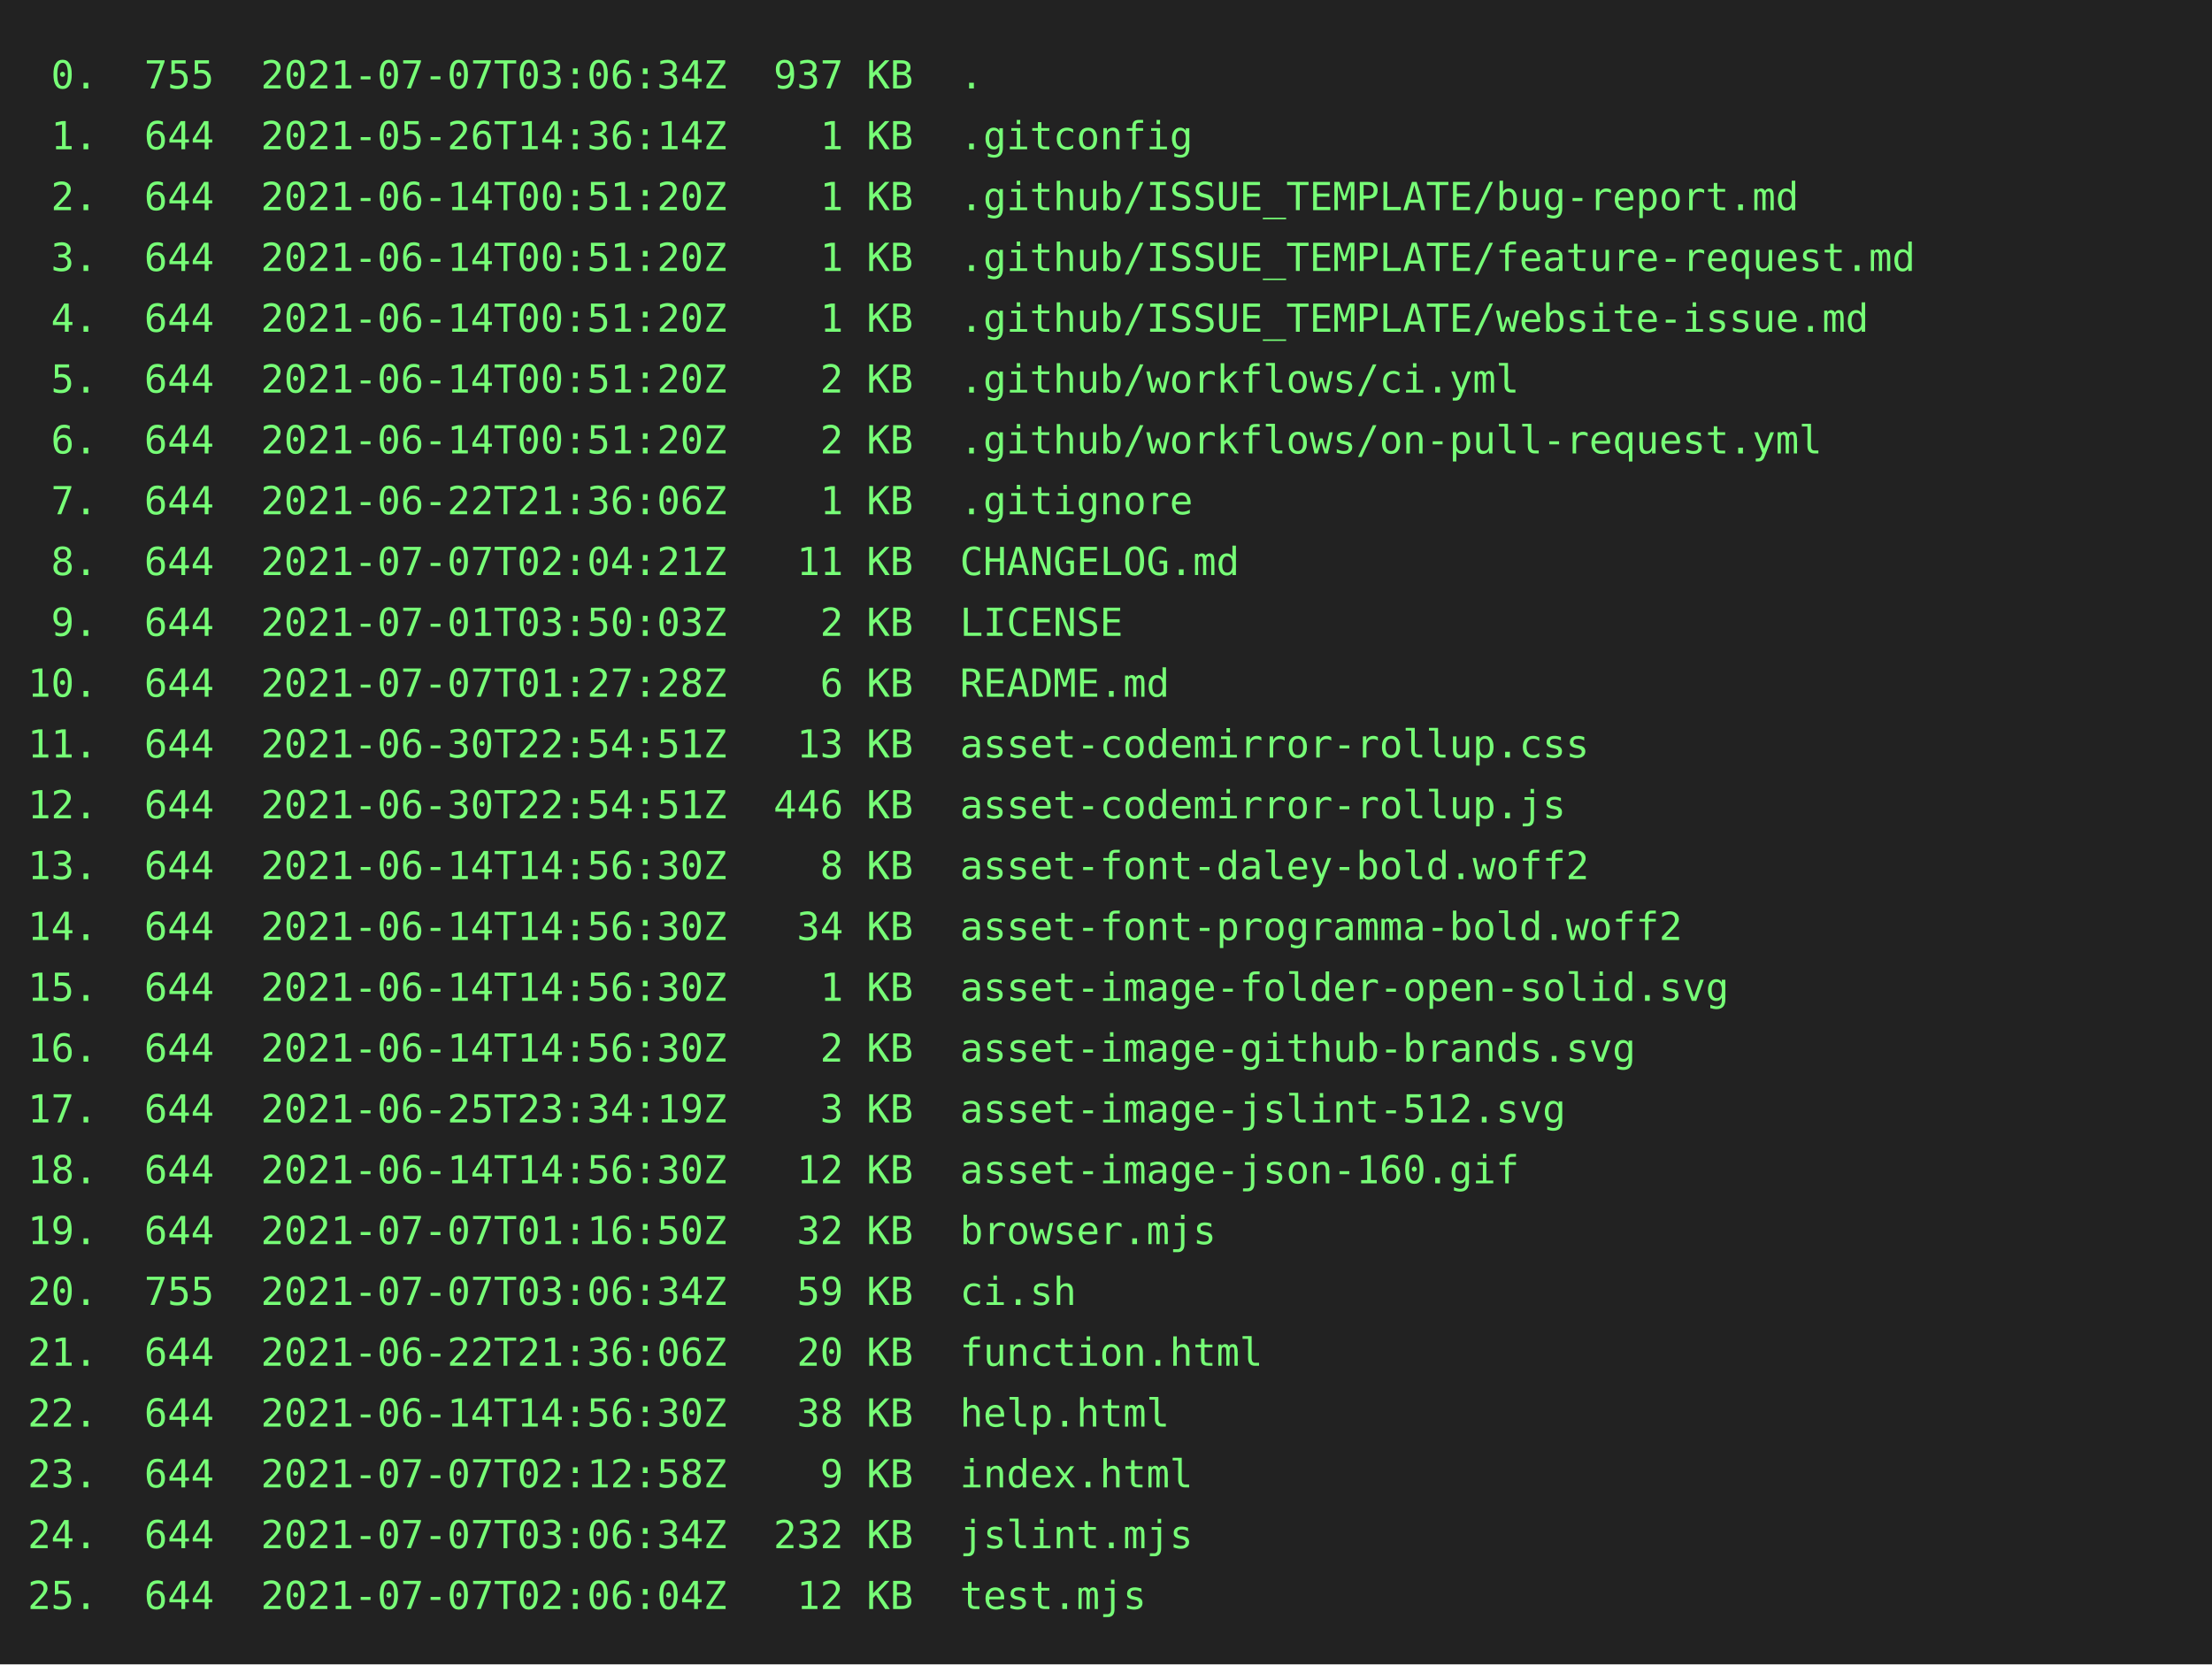
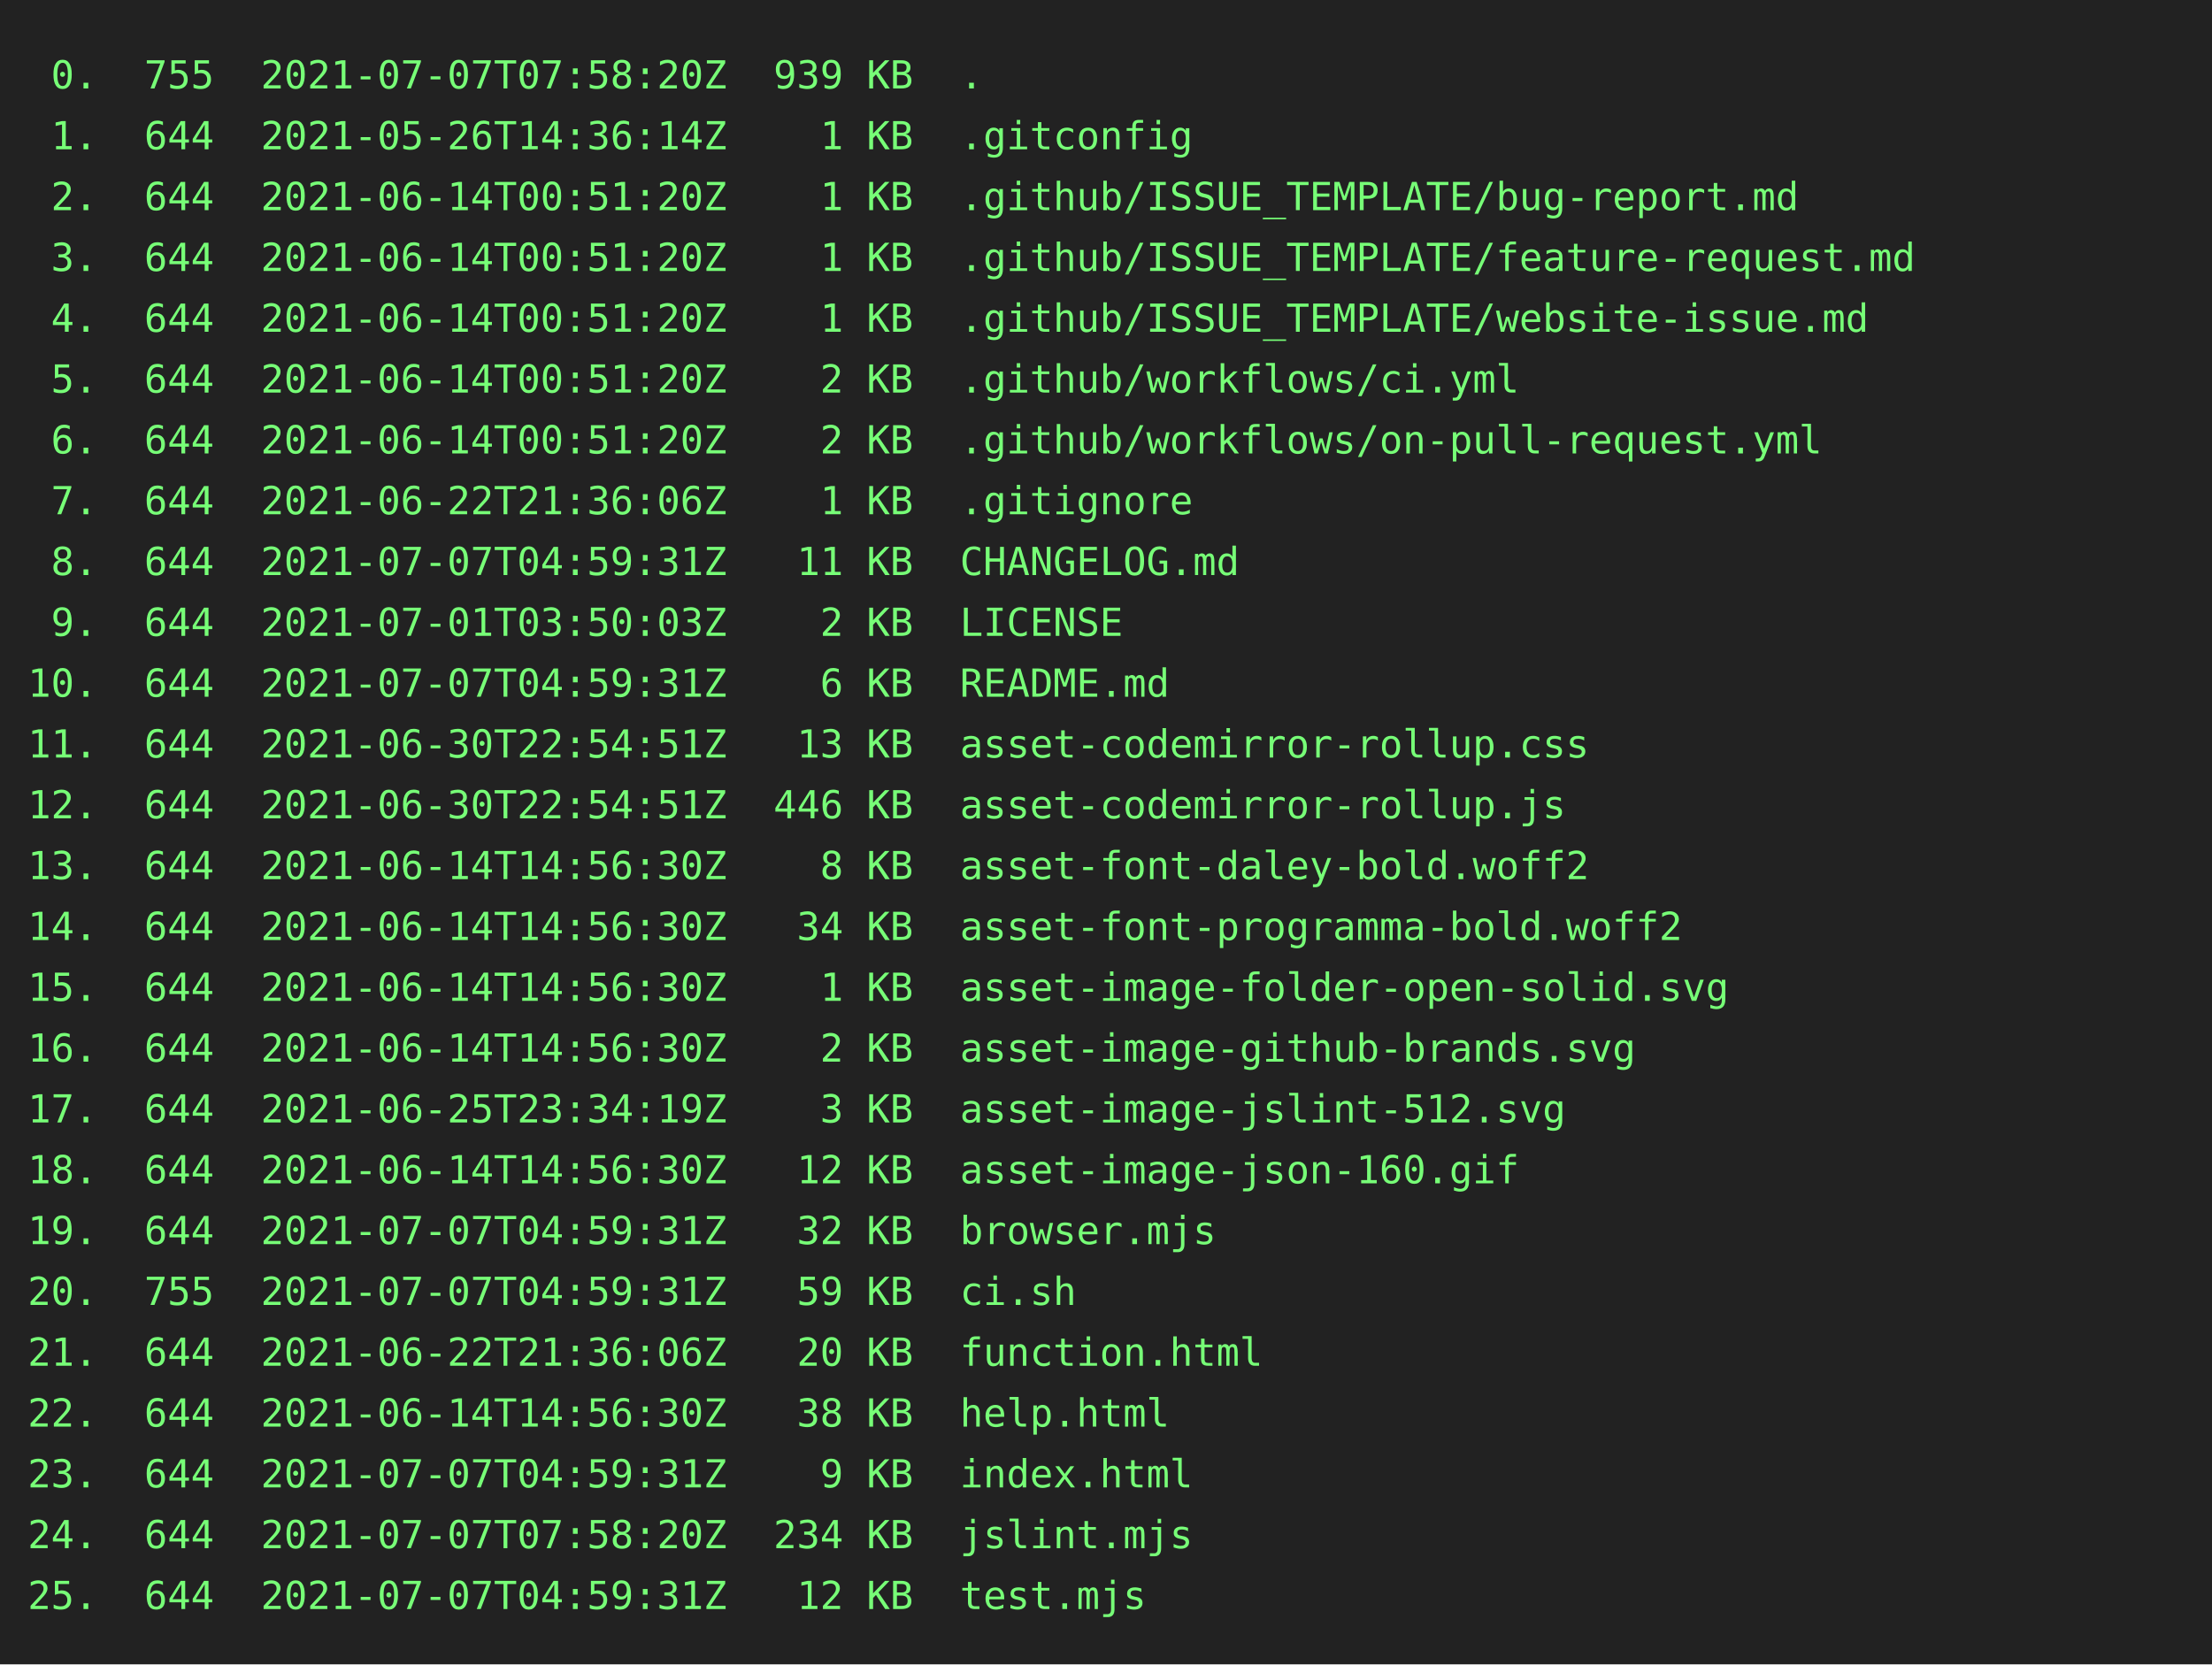
<svg xmlns="http://www.w3.org/2000/svg" height="602" width="800">
  <rect height="602" fill="#222" width="800" />
  <text fill="#7f7" font-family="consolas, menlo, monospace" font-size="14" xml:space="preserve">
-     <tspan lengthAdjust="spacingAndGlyphs" textLength="768" x="10" y="32"> 0.  755  2021-07-07T03:06:34Z  937 KB  .                                                        </tspan>
+     <tspan lengthAdjust="spacingAndGlyphs" textLength="768" x="10" y="32"> 0.  755  2021-07-07T07:58:20Z  939 KB  .                                                        </tspan>
    <tspan lengthAdjust="spacingAndGlyphs" textLength="768" x="10" y="54"> 1.  644  2021-05-26T14:36:14Z    1 KB  .gitconfig                                               </tspan>
    <tspan lengthAdjust="spacingAndGlyphs" textLength="768" x="10" y="76"> 2.  644  2021-06-14T00:51:20Z    1 KB  .github/ISSUE_TEMPLATE/bug-report.md                     </tspan>
    <tspan lengthAdjust="spacingAndGlyphs" textLength="768" x="10" y="98"> 3.  644  2021-06-14T00:51:20Z    1 KB  .github/ISSUE_TEMPLATE/feature-request.md                </tspan>
    <tspan lengthAdjust="spacingAndGlyphs" textLength="768" x="10" y="120"> 4.  644  2021-06-14T00:51:20Z    1 KB  .github/ISSUE_TEMPLATE/website-issue.md                  </tspan>
    <tspan lengthAdjust="spacingAndGlyphs" textLength="768" x="10" y="142"> 5.  644  2021-06-14T00:51:20Z    2 KB  .github/workflows/ci.yml                                 </tspan>
    <tspan lengthAdjust="spacingAndGlyphs" textLength="768" x="10" y="164"> 6.  644  2021-06-14T00:51:20Z    2 KB  .github/workflows/on-pull-request.yml                    </tspan>
    <tspan lengthAdjust="spacingAndGlyphs" textLength="768" x="10" y="186"> 7.  644  2021-06-22T21:36:06Z    1 KB  .gitignore                                               </tspan>
-     <tspan lengthAdjust="spacingAndGlyphs" textLength="768" x="10" y="208"> 8.  644  2021-07-07T02:04:21Z   11 KB  CHANGELOG.md                                             </tspan>
+     <tspan lengthAdjust="spacingAndGlyphs" textLength="768" x="10" y="208"> 8.  644  2021-07-07T04:59:31Z   11 KB  CHANGELOG.md                                             </tspan>
    <tspan lengthAdjust="spacingAndGlyphs" textLength="768" x="10" y="230"> 9.  644  2021-07-01T03:50:03Z    2 KB  LICENSE                                                  </tspan>
-     <tspan lengthAdjust="spacingAndGlyphs" textLength="768" x="10" y="252">10.  644  2021-07-07T01:27:28Z    6 KB  README.md                                                </tspan>
+     <tspan lengthAdjust="spacingAndGlyphs" textLength="768" x="10" y="252">10.  644  2021-07-07T04:59:31Z    6 KB  README.md                                                </tspan>
    <tspan lengthAdjust="spacingAndGlyphs" textLength="768" x="10" y="274">11.  644  2021-06-30T22:54:51Z   13 KB  asset-codemirror-rollup.css                              </tspan>
    <tspan lengthAdjust="spacingAndGlyphs" textLength="768" x="10" y="296">12.  644  2021-06-30T22:54:51Z  446 KB  asset-codemirror-rollup.js                               </tspan>
    <tspan lengthAdjust="spacingAndGlyphs" textLength="768" x="10" y="318">13.  644  2021-06-14T14:56:30Z    8 KB  asset-font-daley-bold.woff2                              </tspan>
    <tspan lengthAdjust="spacingAndGlyphs" textLength="768" x="10" y="340">14.  644  2021-06-14T14:56:30Z   34 KB  asset-font-programma-bold.woff2                          </tspan>
    <tspan lengthAdjust="spacingAndGlyphs" textLength="768" x="10" y="362">15.  644  2021-06-14T14:56:30Z    1 KB  asset-image-folder-open-solid.svg                        </tspan>
    <tspan lengthAdjust="spacingAndGlyphs" textLength="768" x="10" y="384">16.  644  2021-06-14T14:56:30Z    2 KB  asset-image-github-brands.svg                            </tspan>
    <tspan lengthAdjust="spacingAndGlyphs" textLength="768" x="10" y="406">17.  644  2021-06-25T23:34:19Z    3 KB  asset-image-jslint-512.svg                               </tspan>
    <tspan lengthAdjust="spacingAndGlyphs" textLength="768" x="10" y="428">18.  644  2021-06-14T14:56:30Z   12 KB  asset-image-json-160.gif                                 </tspan>
-     <tspan lengthAdjust="spacingAndGlyphs" textLength="768" x="10" y="450">19.  644  2021-07-07T01:16:50Z   32 KB  browser.mjs                                              </tspan>
-     <tspan lengthAdjust="spacingAndGlyphs" textLength="768" x="10" y="472">20.  755  2021-07-07T03:06:34Z   59 KB  ci.sh                                                    </tspan>
+     <tspan lengthAdjust="spacingAndGlyphs" textLength="768" x="10" y="450">19.  644  2021-07-07T04:59:31Z   32 KB  browser.mjs                                              </tspan>
+     <tspan lengthAdjust="spacingAndGlyphs" textLength="768" x="10" y="472">20.  755  2021-07-07T04:59:31Z   59 KB  ci.sh                                                    </tspan>
    <tspan lengthAdjust="spacingAndGlyphs" textLength="768" x="10" y="494">21.  644  2021-06-22T21:36:06Z   20 KB  function.html                                            </tspan>
    <tspan lengthAdjust="spacingAndGlyphs" textLength="768" x="10" y="516">22.  644  2021-06-14T14:56:30Z   38 KB  help.html                                                </tspan>
-     <tspan lengthAdjust="spacingAndGlyphs" textLength="768" x="10" y="538">23.  644  2021-07-07T02:12:58Z    9 KB  index.html                                               </tspan>
-     <tspan lengthAdjust="spacingAndGlyphs" textLength="768" x="10" y="560">24.  644  2021-07-07T03:06:34Z  232 KB  jslint.mjs                                               </tspan>
-     <tspan lengthAdjust="spacingAndGlyphs" textLength="768" x="10" y="582">25.  644  2021-07-07T02:06:04Z   12 KB  test.mjs                                                 </tspan>
+     <tspan lengthAdjust="spacingAndGlyphs" textLength="768" x="10" y="538">23.  644  2021-07-07T04:59:31Z    9 KB  index.html                                               </tspan>
+     <tspan lengthAdjust="spacingAndGlyphs" textLength="768" x="10" y="560">24.  644  2021-07-07T07:58:20Z  234 KB  jslint.mjs                                               </tspan>
+     <tspan lengthAdjust="spacingAndGlyphs" textLength="768" x="10" y="582">25.  644  2021-07-07T04:59:31Z   12 KB  test.mjs                                                 </tspan>
  </text>
</svg>
